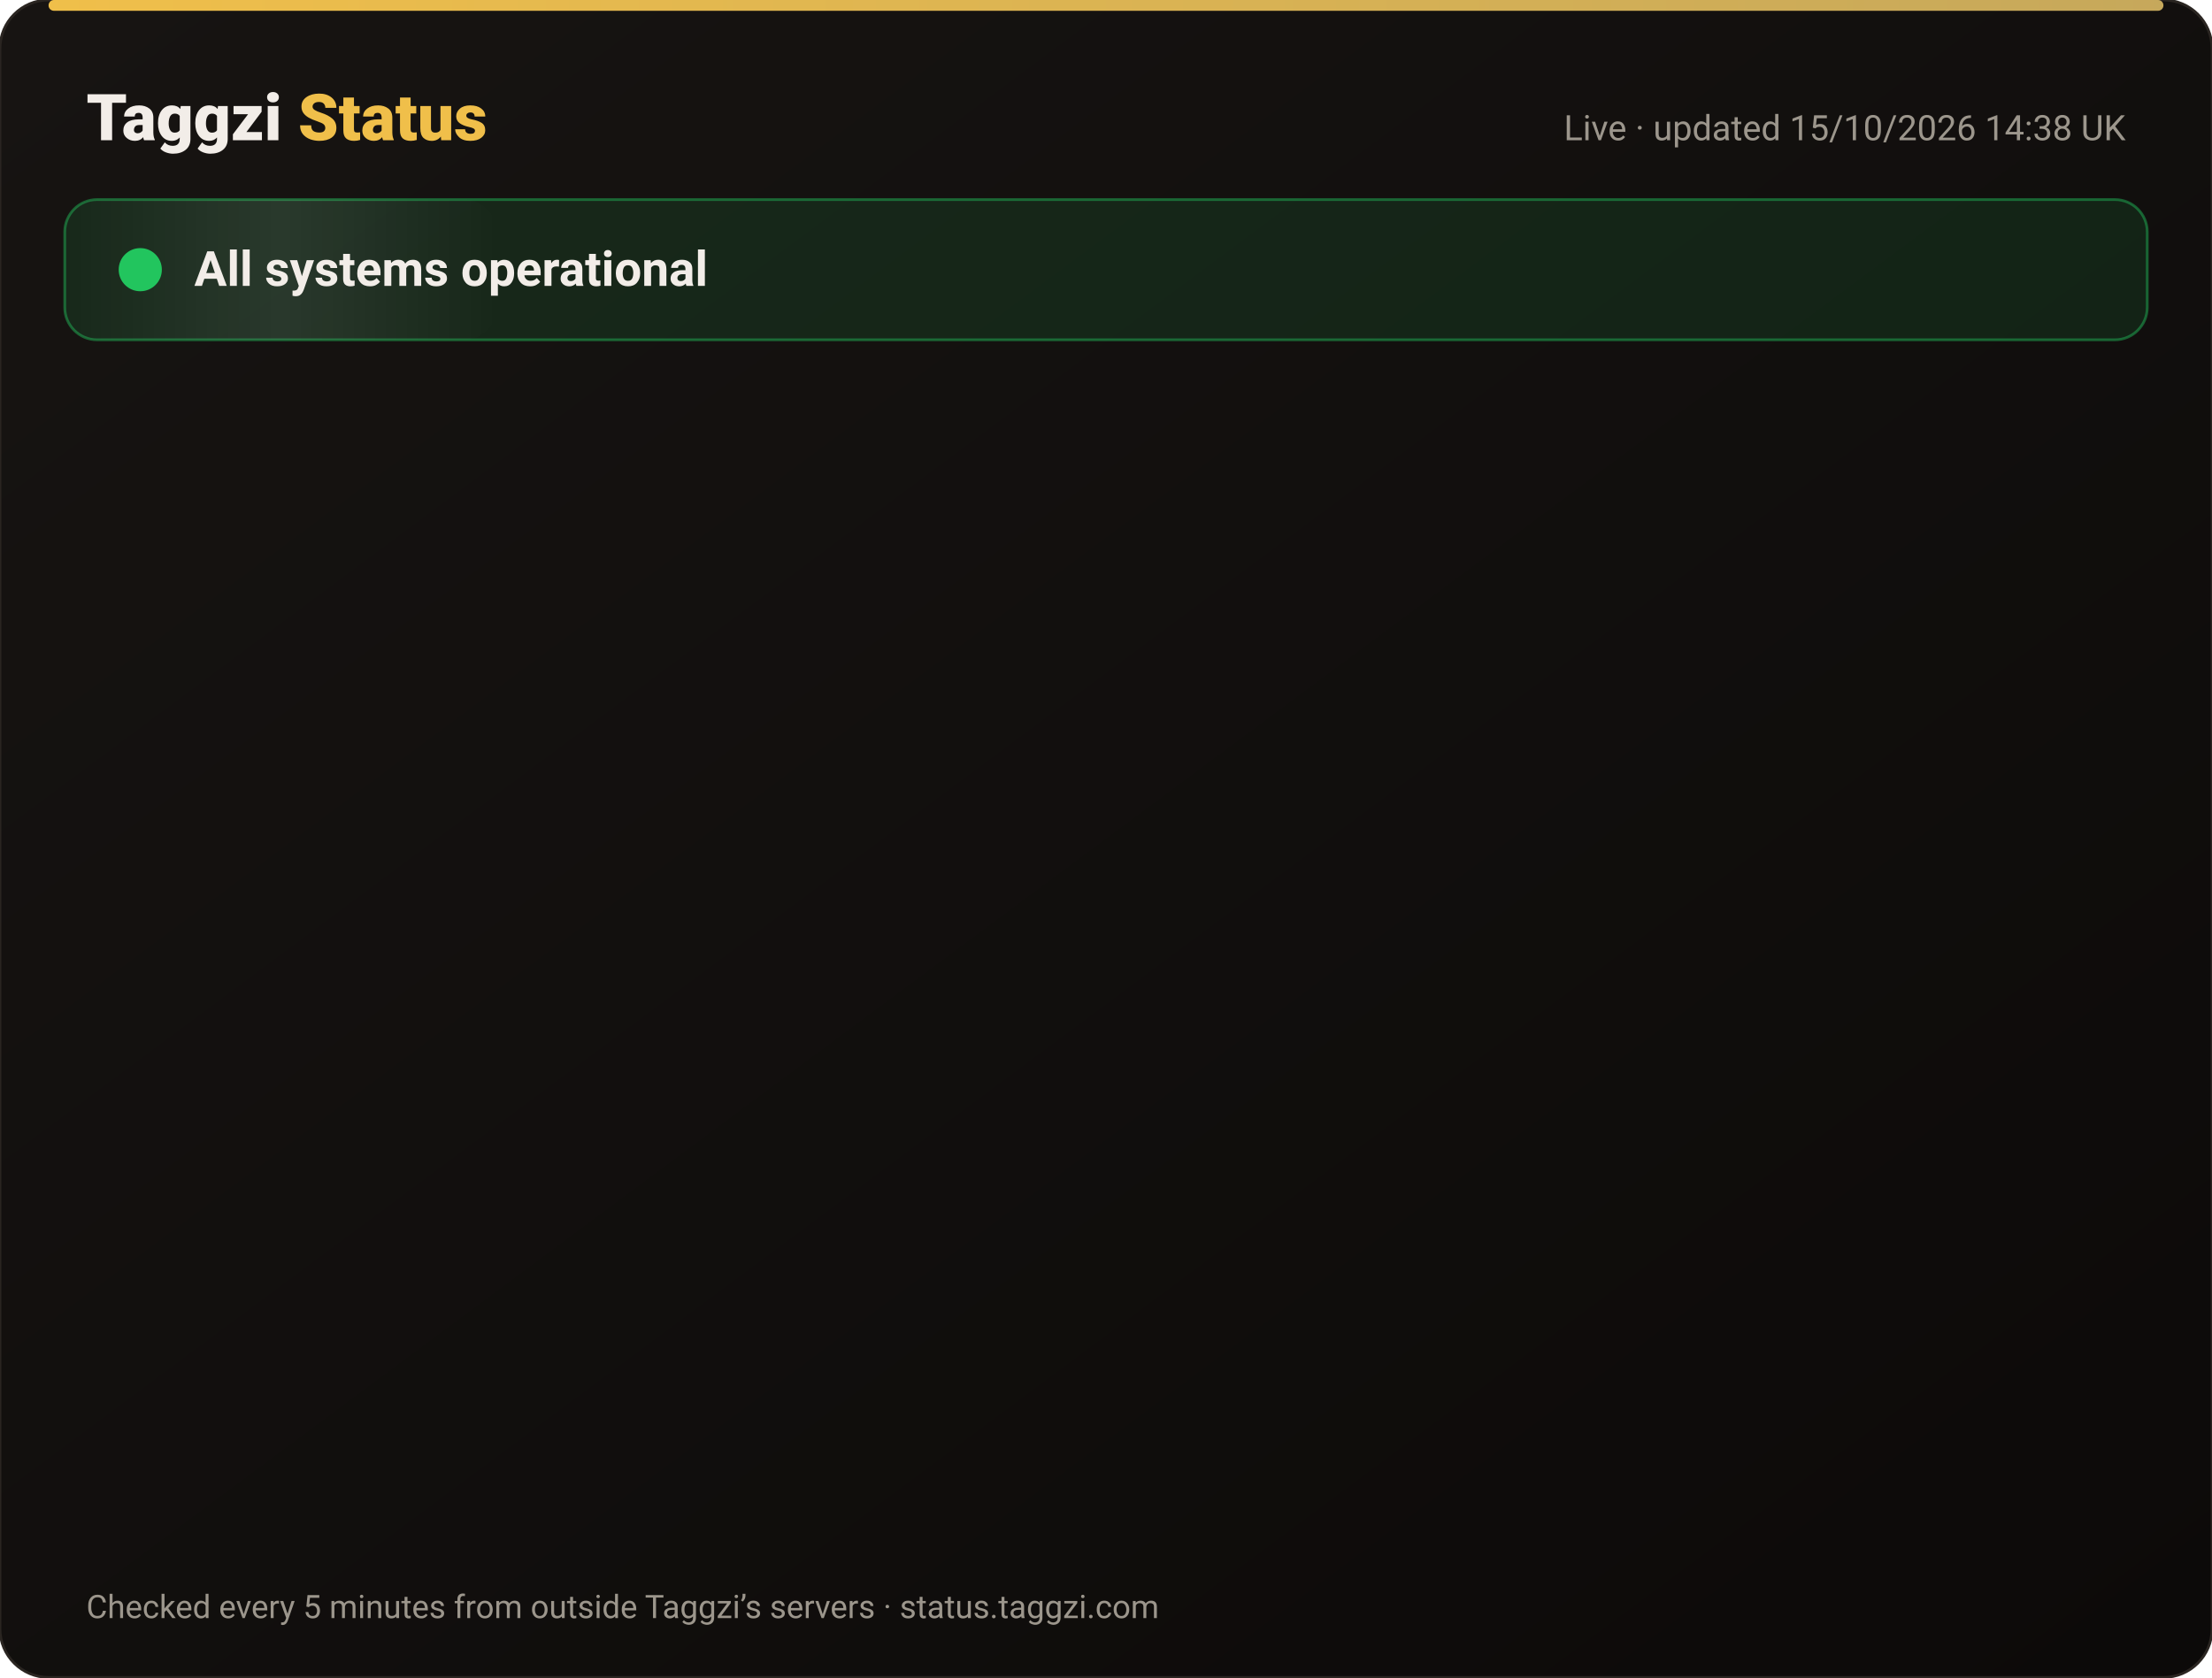
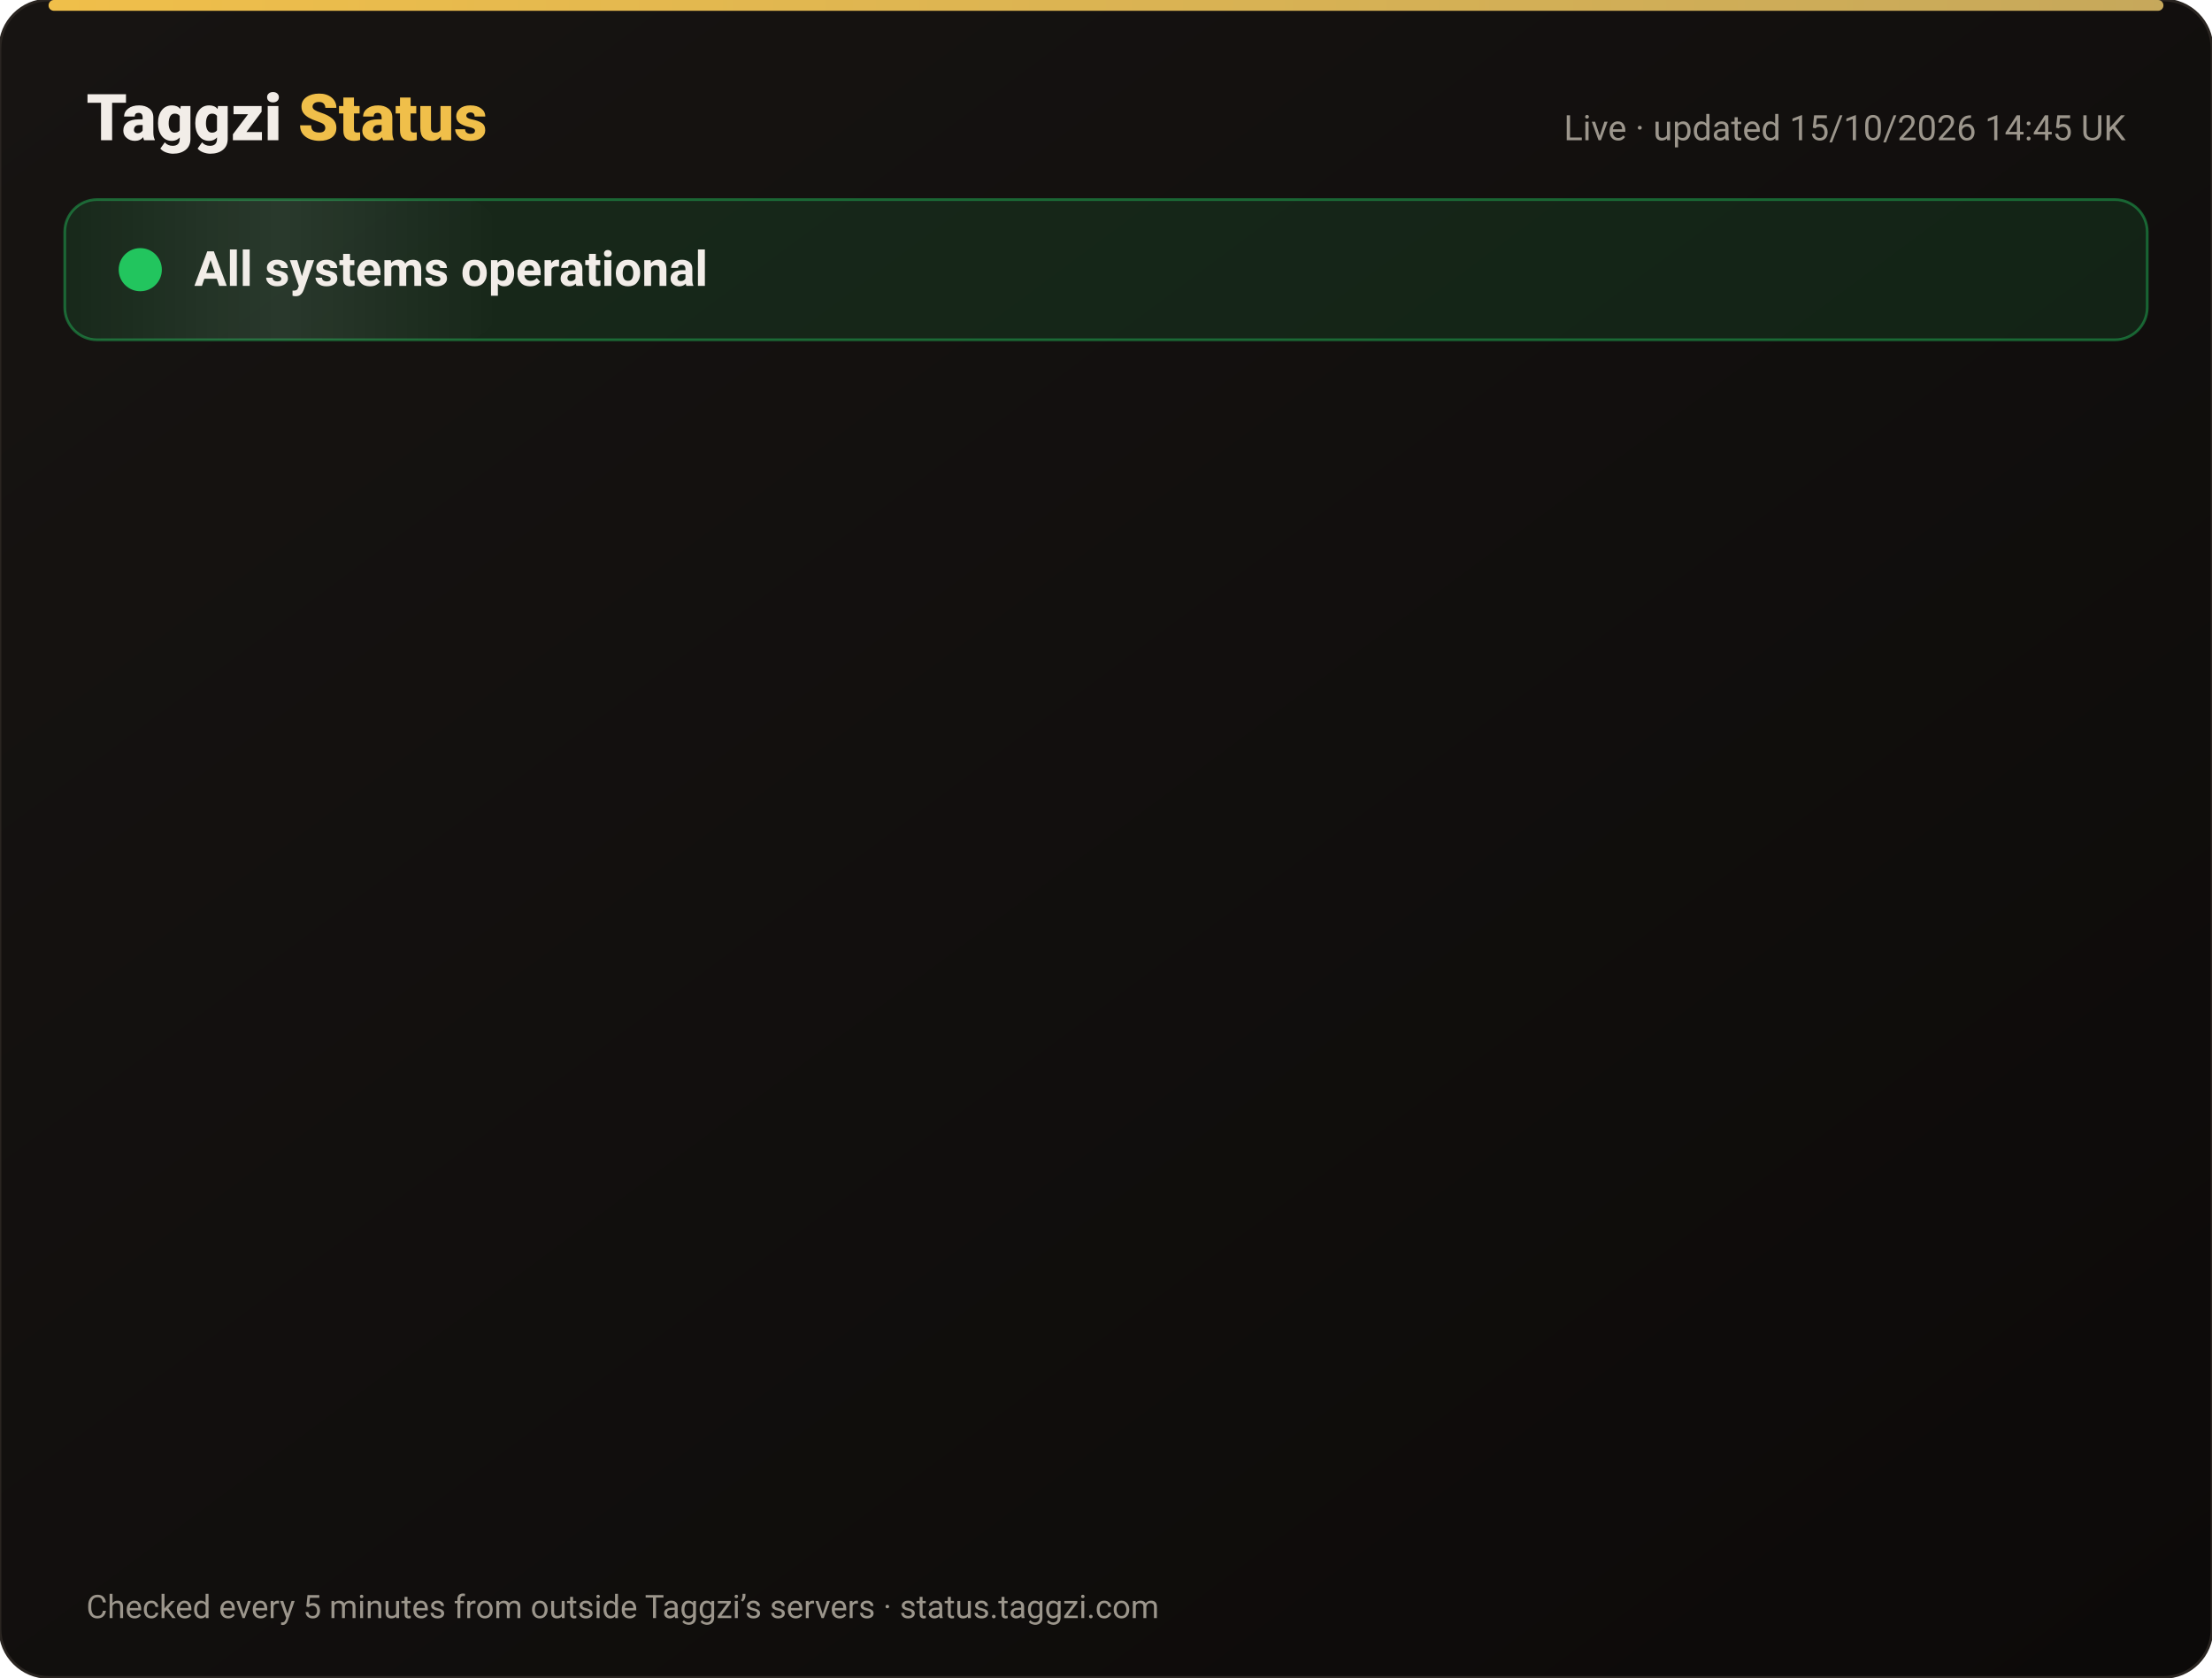
<svg xmlns="http://www.w3.org/2000/svg" width="820" height="622" viewBox="0 0 820 622" font-family="-apple-system,Segoe UI,Roboto,Helvetica,Arial,sans-serif">
  <defs>
    <linearGradient id="bg" x1="0" y1="0" x2="1" y2="1">
      <stop offset="0" stop-color="#171412" />
      <stop offset="1" stop-color="#0C0A09" />
    </linearGradient>
    <linearGradient id="gold" x1="0" x2="1">
      <stop offset="0" stop-color="#F0BF4A" />
      <stop offset="1" stop-color="#c6a85b" />
    </linearGradient>
    <linearGradient id="shine" x1="0" x2="1">
      <stop offset="0" stop-color="#fff" stop-opacity="0" />
      <stop offset=".5" stop-color="#fff" stop-opacity=".08" />
      <stop offset="1" stop-color="#fff" stop-opacity="0" />
    </linearGradient>
  </defs>
  <rect width="820" height="622" rx="18" fill="url(#bg)" stroke="#2a2521" />
  <rect x="18" y="0" width="784" height="4" rx="2" fill="url(#gold)" />
  <text x="32" y="52" font-size="24" font-weight="800" fill="#F2EDE8">Taggzi <tspan fill="#F0BF4A">Status</tspan>
  </text>
-   <text x="788" y="52" font-size="13" fill="#9C968C" text-anchor="end">Live · updated 15/10/2026 14:38 UK</text>
+   <text x="788" y="52" font-size="13" fill="#9C968C" text-anchor="end">Live · updated 15/10/2026 14:45 UK</text>
  <rect x="24" y="74" width="772" height="52" rx="12" fill="#22c55e" fill-opacity=".12" stroke="#22c55e" stroke-opacity=".45" />
  <rect x="24" y="74" width="160" height="52" rx="12" fill="url(#shine)">
    <animate attributeName="x" from="-160" to="820" dur="4s" repeatCount="indefinite" />
  </rect>
  <circle cx="52" cy="100" r="7" fill="#22c55e" />
  <circle cx="52" cy="100" r="7" fill="none" stroke="#22c55e" stroke-width="2">
    <animate attributeName="r" values="7;15;7" dur="2s" repeatCount="indefinite" />
    <animate attributeName="opacity" values=".9;0;.9" dur="2s" repeatCount="indefinite" />
  </circle>
  <text x="72" y="106" font-size="18" font-weight="700" fill="#F2EDE8">All systems operational</text>
  <g opacity="0">
    <animate attributeName="opacity" from="0" to="1" begin="0.00s" dur=".6s" fill="freeze" />
    <line x1="32" y1="188" x2="788" y2="188" stroke="#2a2521" />
    <circle cx="44" cy="166" r="6" fill="#22c55e">
      <animate attributeName="opacity" values="1;.45;1" dur="2.4s" begin="0.00s" repeatCount="indefinite" />
    </circle>
    <text x="62" y="171" font-size="15" font-weight="650" fill="#F2EDE8">Website</text>
    <text x="630" y="171" font-size="13" fill="#9C968C" text-anchor="end">100.00% uptime</text>
    <rect x="648" y="154" width="140" height="24" rx="12" fill="#22c55e" fill-opacity=".14" stroke="#22c55e" stroke-opacity=".5" />
    <text x="718" y="171" font-size="12" font-weight="700" fill="#22c55e" text-anchor="middle">Operational</text>
  </g>
  <g opacity="0">
    <animate attributeName="opacity" from="0" to="1" begin="0.15s" dur=".6s" fill="freeze" />
    <line x1="32" y1="234" x2="788" y2="234" stroke="#2a2521" />
    <circle cx="44" cy="212" r="6" fill="#22c55e">
      <animate attributeName="opacity" values="1;.45;1" dur="2.4s" begin="0.15s" repeatCount="indefinite" />
    </circle>
    <text x="62" y="217" font-size="15" font-weight="650" fill="#F2EDE8">Tag scans</text>
    <text x="630" y="217" font-size="13" fill="#9C968C" text-anchor="end">100.00% uptime</text>
    <rect x="648" y="200" width="140" height="24" rx="12" fill="#22c55e" fill-opacity=".14" stroke="#22c55e" stroke-opacity=".5" />
    <text x="718" y="217" font-size="12" font-weight="700" fill="#22c55e" text-anchor="middle">Operational</text>
  </g>
  <g opacity="0">
    <animate attributeName="opacity" from="0" to="1" begin="0.30s" dur=".6s" fill="freeze" />
    <line x1="32" y1="280" x2="788" y2="280" stroke="#2a2521" />
    <circle cx="44" cy="258" r="6" fill="#22c55e">
      <animate attributeName="opacity" values="1;.45;1" dur="2.4s" begin="0.30s" repeatCount="indefinite" />
    </circle>
    <text x="62" y="263" font-size="15" font-weight="650" fill="#F2EDE8">Manual tag lookup</text>
    <text x="630" y="263" font-size="13" fill="#9C968C" text-anchor="end">100.00% uptime</text>
    <rect x="648" y="246" width="140" height="24" rx="12" fill="#22c55e" fill-opacity=".14" stroke="#22c55e" stroke-opacity=".5" />
    <text x="718" y="263" font-size="12" font-weight="700" fill="#22c55e" text-anchor="middle">Operational</text>
  </g>
  <g opacity="0">
    <animate attributeName="opacity" from="0" to="1" begin="0.45s" dur=".6s" fill="freeze" />
    <line x1="32" y1="326" x2="788" y2="326" stroke="#2a2521" />
    <circle cx="44" cy="304" r="6" fill="#22c55e">
      <animate attributeName="opacity" values="1;.45;1" dur="2.4s" begin="0.45s" repeatCount="indefinite" />
    </circle>
    <text x="62" y="309" font-size="15" font-weight="650" fill="#F2EDE8">App &amp; login</text>
    <text x="630" y="309" font-size="13" fill="#9C968C" text-anchor="end">100.00% uptime</text>
    <rect x="648" y="292" width="140" height="24" rx="12" fill="#22c55e" fill-opacity=".14" stroke="#22c55e" stroke-opacity=".5" />
    <text x="718" y="309" font-size="12" font-weight="700" fill="#22c55e" text-anchor="middle">Operational</text>
  </g>
  <g opacity="0">
    <animate attributeName="opacity" from="0" to="1" begin="0.60s" dur=".6s" fill="freeze" />
    <line x1="32" y1="372" x2="788" y2="372" stroke="#2a2521" />
    <circle cx="44" cy="350" r="6" fill="#22c55e">
      <animate attributeName="opacity" values="1;.45;1" dur="2.4s" begin="0.60s" repeatCount="indefinite" />
    </circle>
    <text x="62" y="355" font-size="15" font-weight="650" fill="#F2EDE8">Community alerts</text>
    <text x="630" y="355" font-size="13" fill="#9C968C" text-anchor="end">100.00% uptime</text>
    <rect x="648" y="338" width="140" height="24" rx="12" fill="#22c55e" fill-opacity=".14" stroke="#22c55e" stroke-opacity=".5" />
    <text x="718" y="355" font-size="12" font-weight="700" fill="#22c55e" text-anchor="middle">Operational</text>
  </g>
  <g opacity="0">
    <animate attributeName="opacity" from="0" to="1" begin="0.75s" dur=".6s" fill="freeze" />
    <line x1="32" y1="418" x2="788" y2="418" stroke="#2a2521" />
    <circle cx="44" cy="396" r="6" fill="#22c55e">
      <animate attributeName="opacity" values="1;.45;1" dur="2.4s" begin="0.75s" repeatCount="indefinite" />
    </circle>
    <text x="62" y="401" font-size="15" font-weight="650" fill="#F2EDE8">Private calling</text>
    <text x="630" y="401" font-size="13" fill="#9C968C" text-anchor="end">100.00% uptime</text>
    <rect x="648" y="384" width="140" height="24" rx="12" fill="#22c55e" fill-opacity=".14" stroke="#22c55e" stroke-opacity=".5" />
    <text x="718" y="401" font-size="12" font-weight="700" fill="#22c55e" text-anchor="middle">Operational</text>
  </g>
  <g opacity="0">
    <animate attributeName="opacity" from="0" to="1" begin="0.90s" dur=".6s" fill="freeze" />
    <line x1="32" y1="464" x2="788" y2="464" stroke="#2a2521" />
    <circle cx="44" cy="442" r="6" fill="#22c55e">
      <animate attributeName="opacity" values="1;.45;1" dur="2.4s" begin="0.90s" repeatCount="indefinite" />
    </circle>
    <text x="62" y="447" font-size="15" font-weight="650" fill="#F2EDE8">Payments</text>
    <text x="630" y="447" font-size="13" fill="#9C968C" text-anchor="end">99.98% uptime</text>
    <rect x="648" y="430" width="140" height="24" rx="12" fill="#22c55e" fill-opacity=".14" stroke="#22c55e" stroke-opacity=".5" />
    <text x="718" y="447" font-size="12" font-weight="700" fill="#22c55e" text-anchor="middle">Operational</text>
  </g>
  <g opacity="0">
    <animate attributeName="opacity" from="0" to="1" begin="1.05s" dur=".6s" fill="freeze" />
    <line x1="32" y1="510" x2="788" y2="510" stroke="#2a2521" />
    <circle cx="44" cy="488" r="6" fill="#22c55e">
      <animate attributeName="opacity" values="1;.45;1" dur="2.4s" begin="1.05s" repeatCount="indefinite" />
    </circle>
    <text x="62" y="493" font-size="15" font-weight="650" fill="#F2EDE8">Email &amp; support</text>
    <text x="630" y="493" font-size="13" fill="#9C968C" text-anchor="end">100.00% uptime</text>
    <rect x="648" y="476" width="140" height="24" rx="12" fill="#22c55e" fill-opacity=".14" stroke="#22c55e" stroke-opacity=".5" />
    <text x="718" y="493" font-size="12" font-weight="700" fill="#22c55e" text-anchor="middle">Operational</text>
  </g>
  <g opacity="0">
    <animate attributeName="opacity" from="0" to="1" begin="1.20s" dur=".6s" fill="freeze" />
    <line x1="32" y1="556" x2="788" y2="556" stroke="#2a2521" />
    <circle cx="44" cy="534" r="6" fill="#22c55e">
      <animate attributeName="opacity" values="1;.45;1" dur="2.4s" begin="1.20s" repeatCount="indefinite" />
    </circle>
    <text x="62" y="539" font-size="15" font-weight="650" fill="#F2EDE8">Secure connection (SSL)</text>
    <text x="630" y="539" font-size="13" fill="#9C968C" text-anchor="end">100.00% uptime</text>
    <rect x="648" y="522" width="140" height="24" rx="12" fill="#22c55e" fill-opacity=".14" stroke="#22c55e" stroke-opacity=".5" />
    <text x="718" y="539" font-size="12" font-weight="700" fill="#22c55e" text-anchor="middle">Operational</text>
  </g>
  <text x="32" y="600" font-size="12" fill="#9C968C">Checked every 5 minutes from outside Taggzi’s servers · status.taggzi.com</text>
</svg>
